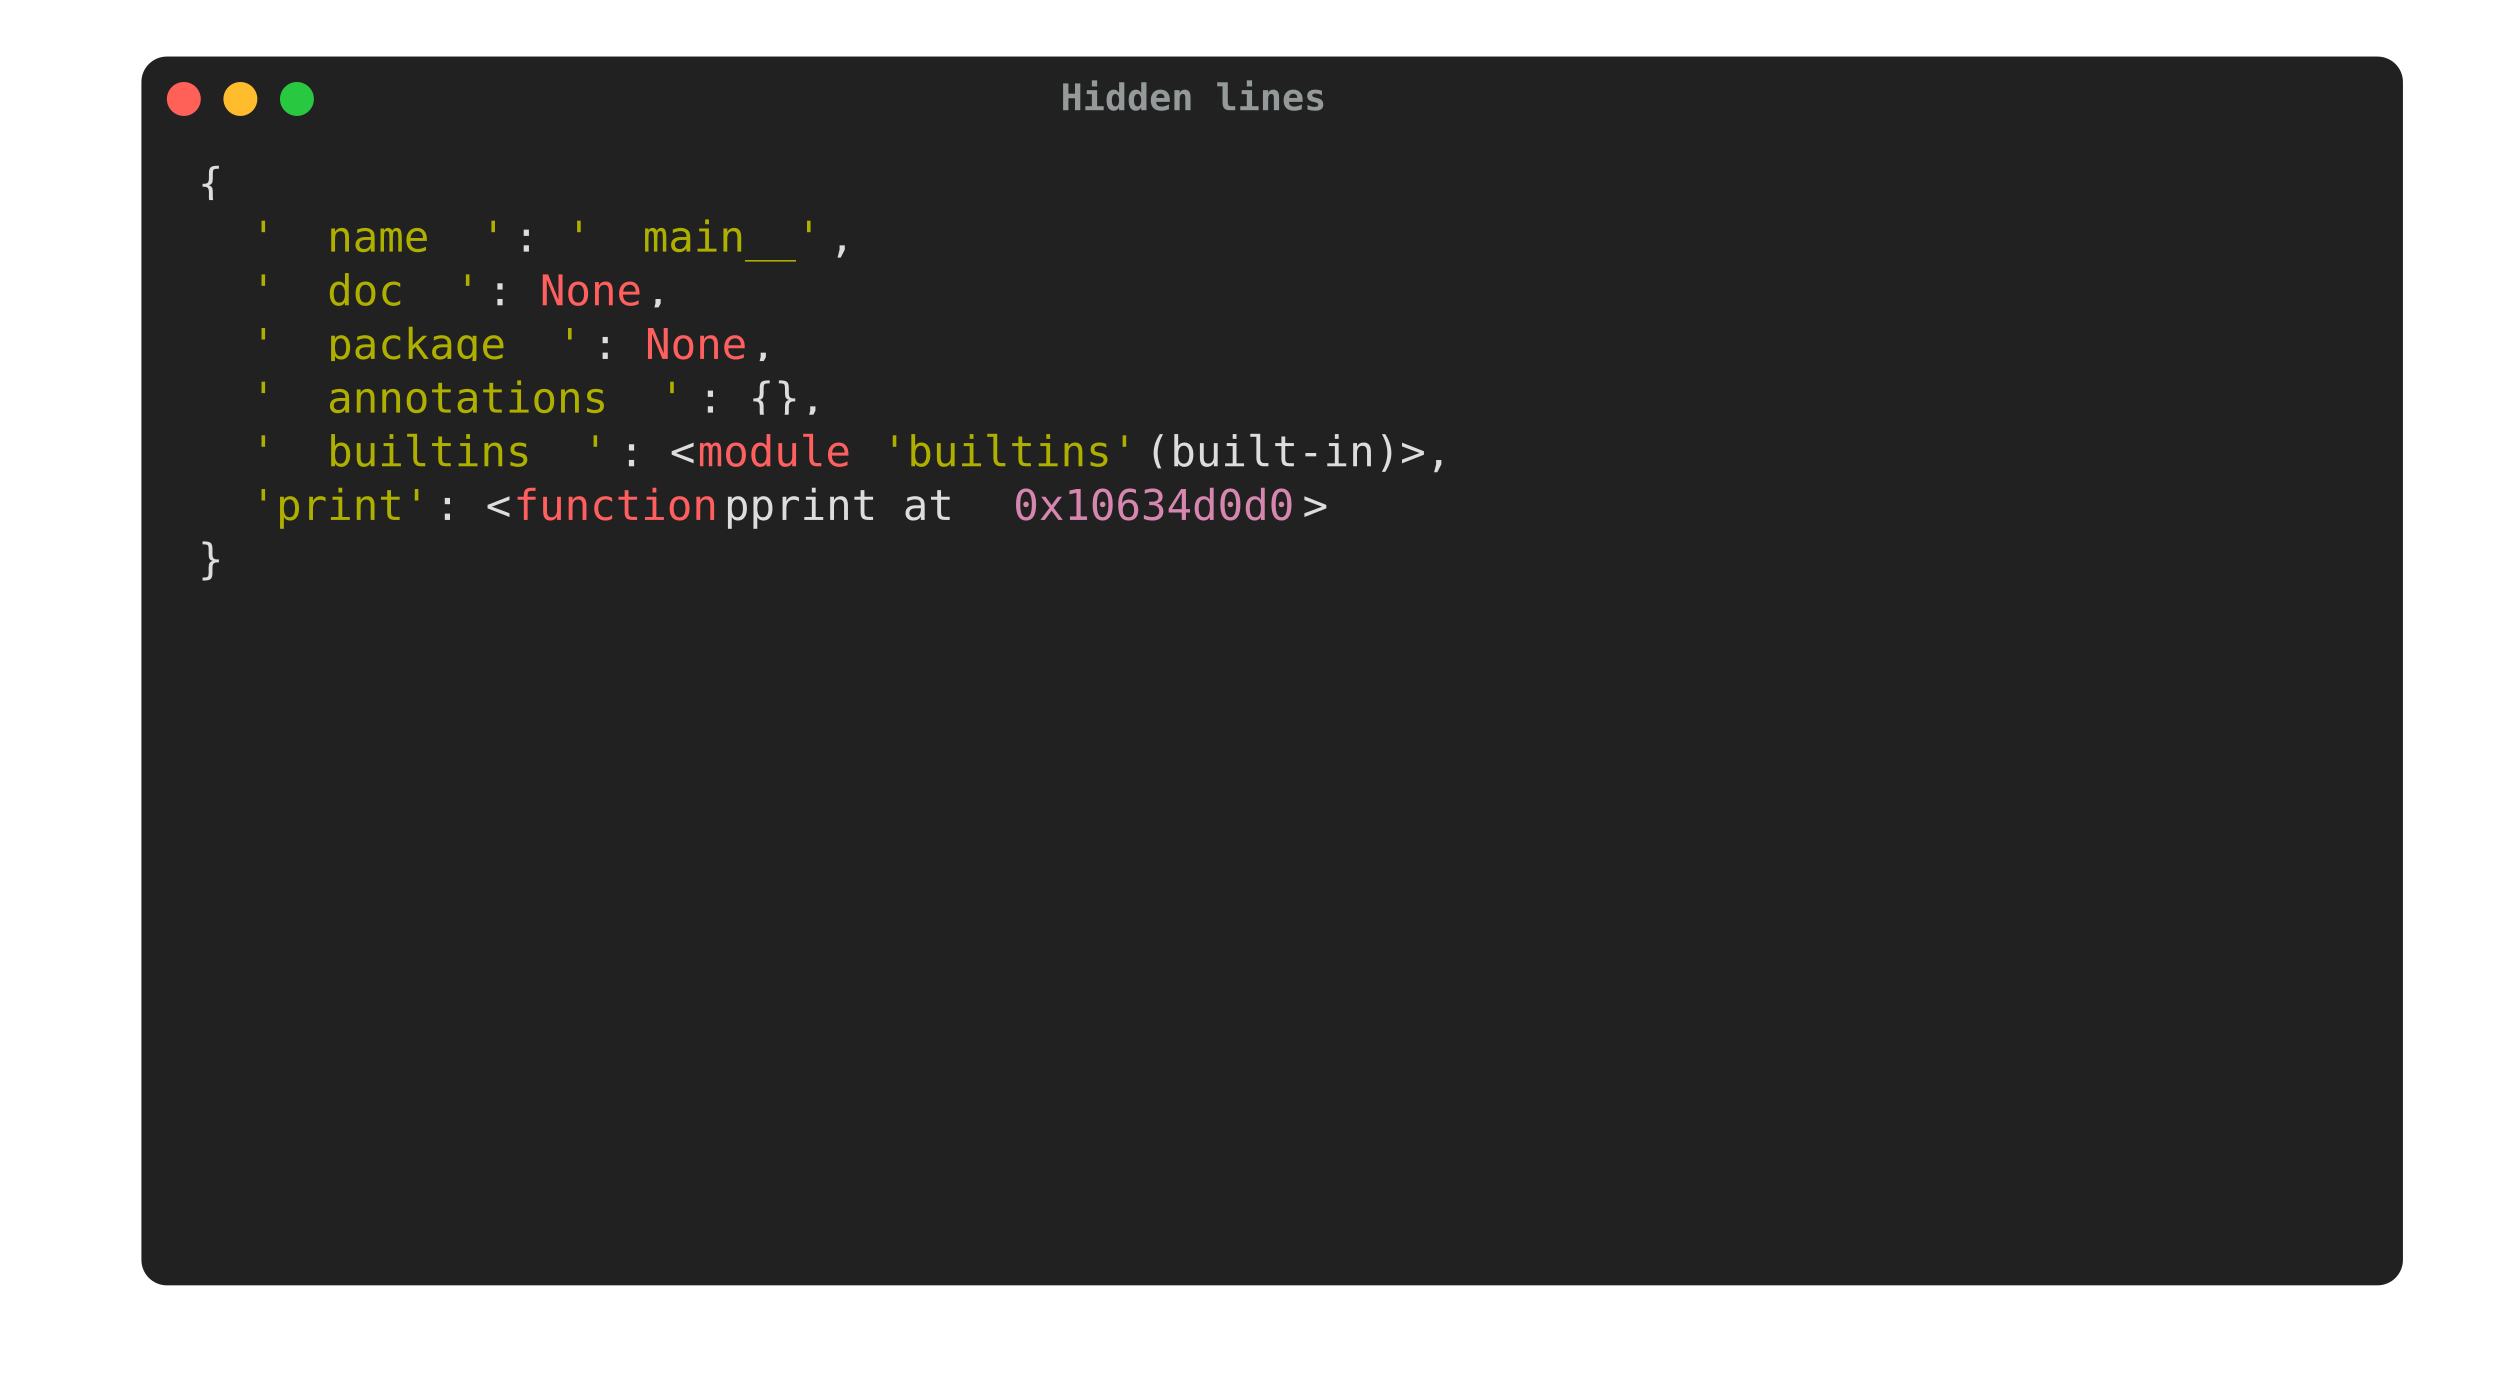
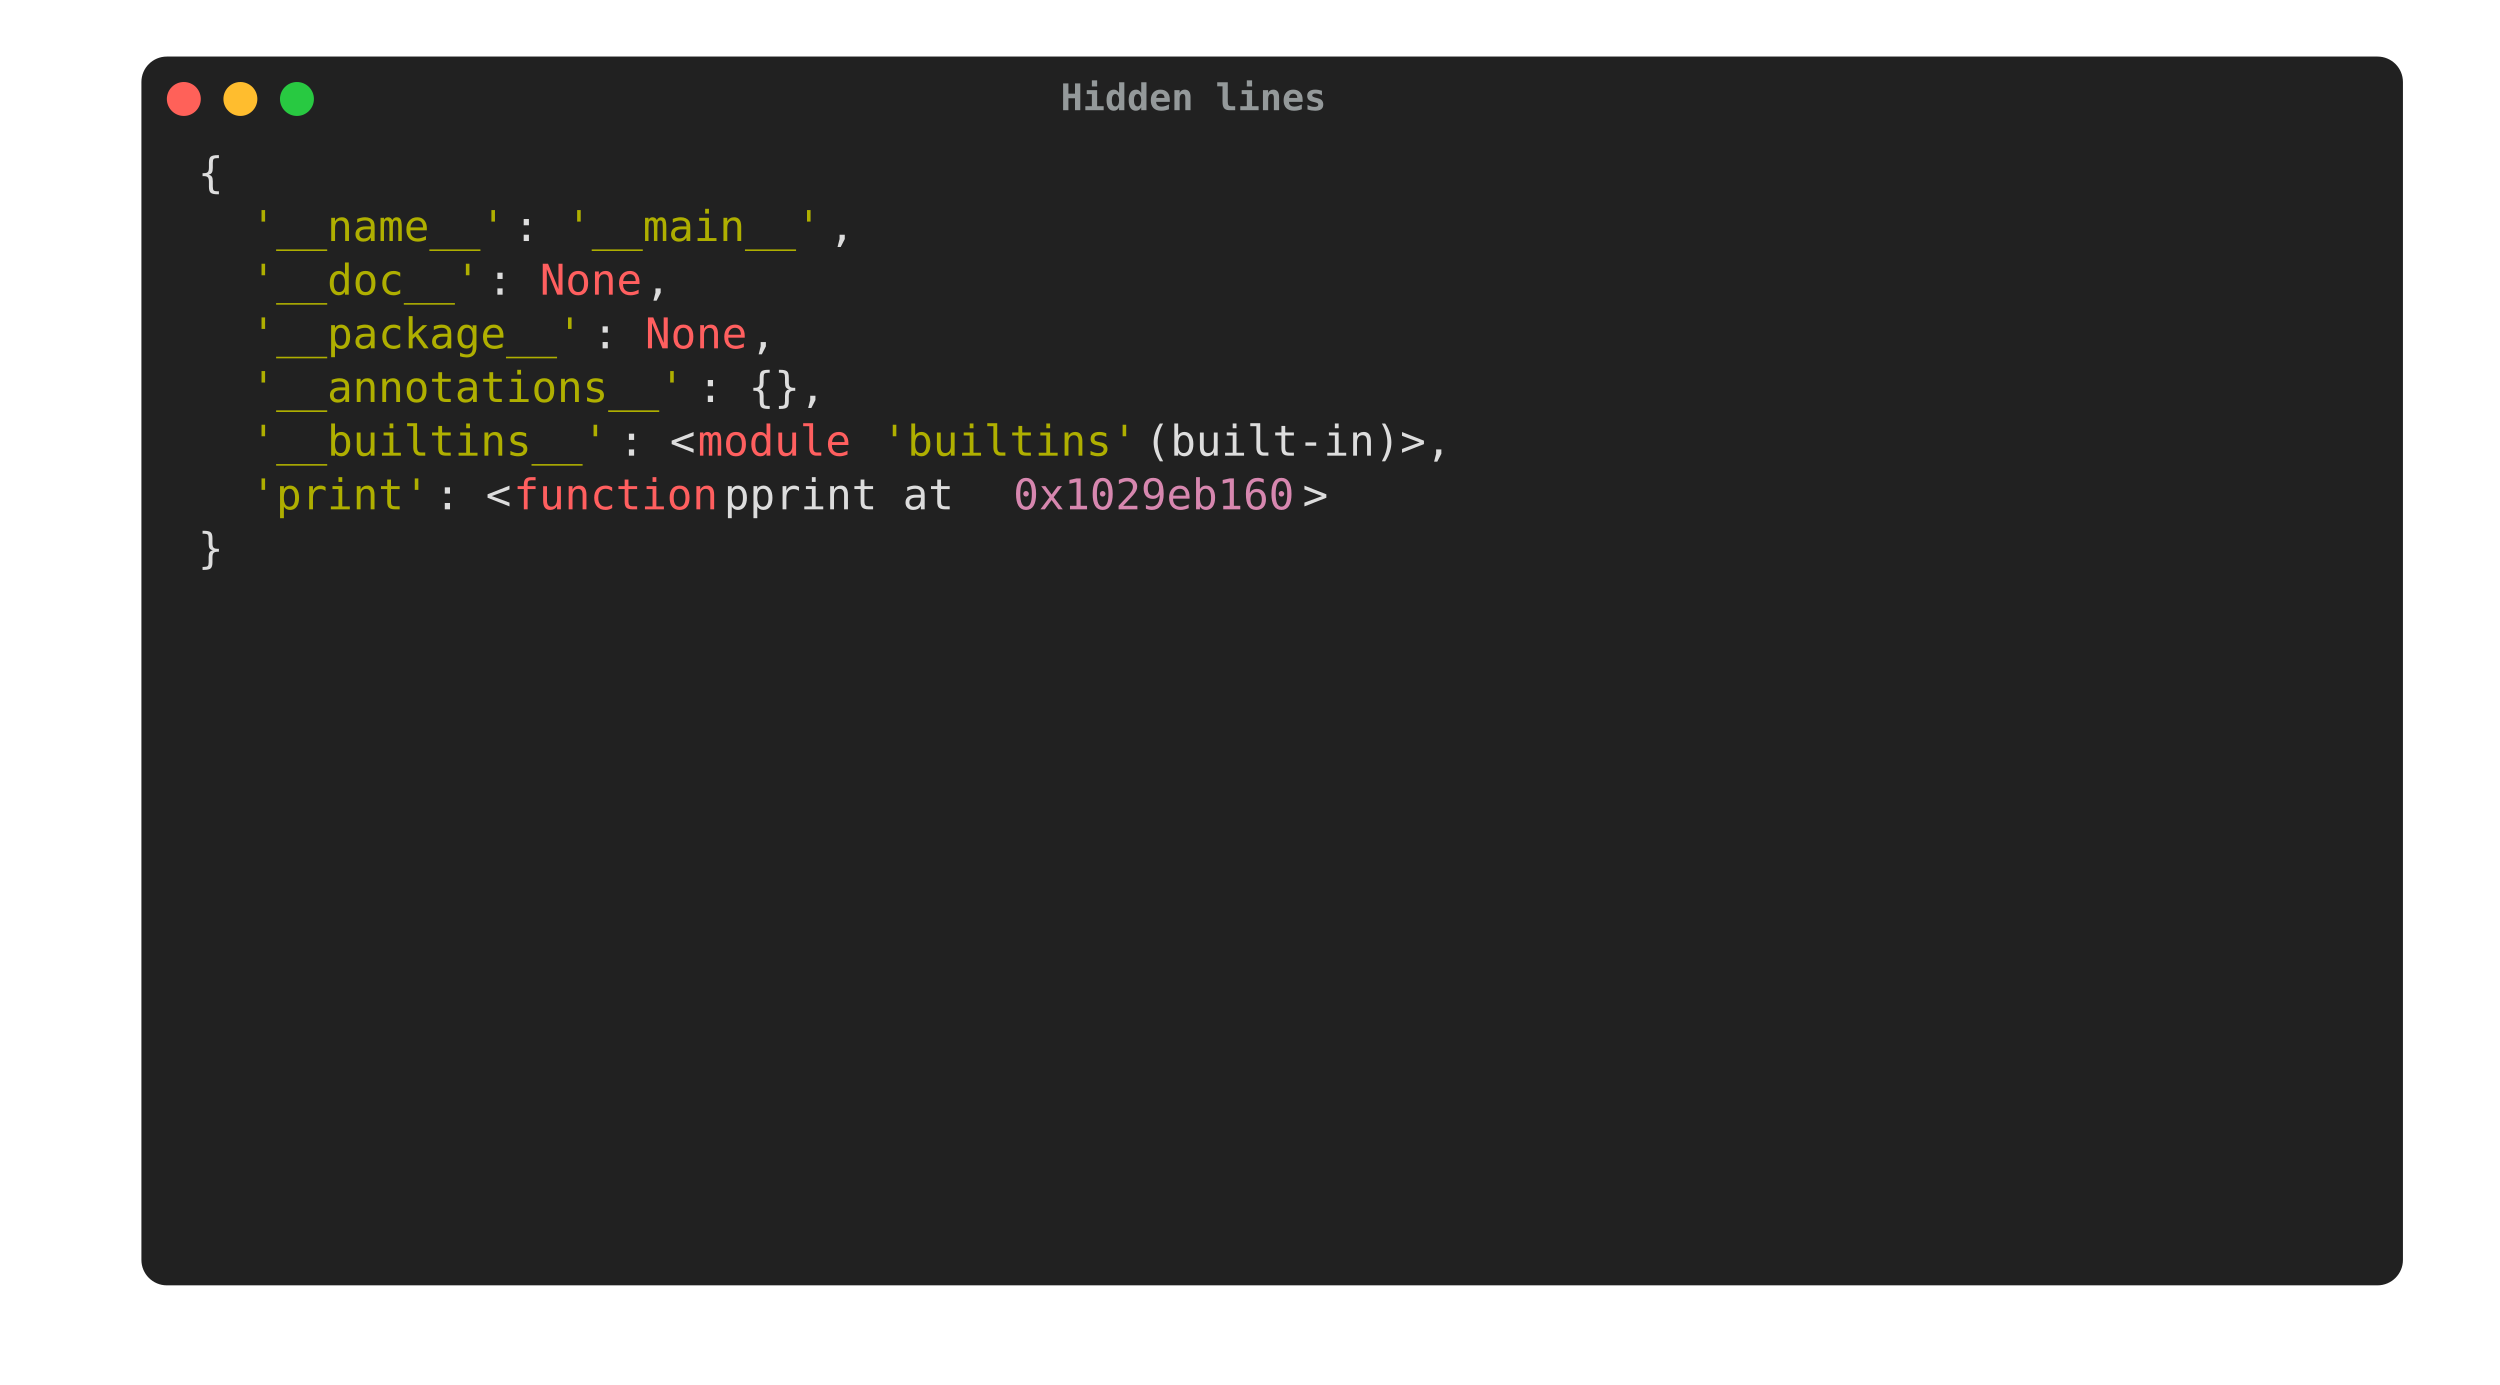
<svg xmlns="http://www.w3.org/2000/svg" width="884.0" height="489.5" viewBox="0 0 884.0 489.5">
  <style type="text/css">
        text {
            font-size: 15px;
            font-family: Menlo, 'DejaVu Sans Mono', consolas, 'Courier New', monospace;
-             alignment-baseline: text-after-edge;
        }

        .ptg-title {
            /*font-family: 'arial';*/
            fill: #94999A;
            font-size: 13px;
            font-weight: bold;
        }

.ptg-ptg0 {fill:#dddddd}
.ptg-ptg1 {fill:#afaf00}
.ptg-ptg2 {fill:#ff5f5f}
.ptg-ptg3 {fill:#d787af}
    </style>
  <rect x="50" y="20" rx="9px" ry="9px" stroke-width="1px" stroke-linejoin="round" width="799.68" height="434.5" fill="#212121" />
  <circle cx="65" cy="35" r="6" fill="#ff6159" />
  <circle cx="85" cy="35" r="6" fill="#ffbd2e" />
  <circle cx="105" cy="35" r="6" fill="#28c941" />
  <text x="422.0" y="38.975" text-anchor="middle" class="ptg-title">Hidden lines</text>
  <g transform="translate(70, 55)">
-     <rect x="0.0" y="-3.226" fill="#212121" width="9.486" height="18.975" />
-     <text x="0.0" y="15.0" textLength="9.3" class="ptg-ptg0">{</text>
-     <rect x="0" y="15.749" fill="#212121" width="18.972" height="18.975" />
-     <text x="0" y="33.975" textLength="18.6" class="ptg-ptg0">  </text>
-     <rect x="18.6" y="15.749" fill="#212121" width="94.86" height="18.975" />
-     <text x="18.6" y="33.975" textLength="93.0" class="ptg-ptg1">'__name__'</text>
-     <rect x="111.6" y="15.749" fill="#212121" width="18.972" height="18.975" />
-     <text x="111.6" y="33.975" textLength="18.6" class="ptg-ptg0">: </text>
-     <rect x="130.2" y="15.749" fill="#212121" width="94.86" height="18.975" />
-     <text x="130.2" y="33.975" textLength="93.0" class="ptg-ptg1">'__main__'</text>
-     <rect x="223.2" y="15.749" fill="#212121" width="18.972" height="18.975" />
-     <text x="223.2" y="33.975" textLength="18.6" class="ptg-ptg0">, </text>
-     <rect x="0" y="34.724" fill="#212121" width="18.972" height="18.975" />
-     <text x="0" y="52.95" textLength="18.6" class="ptg-ptg0">  </text>
-     <rect x="18.6" y="34.724" fill="#212121" width="85.374" height="18.975" />
-     <text x="18.6" y="52.95" textLength="83.7" class="ptg-ptg1">'__doc__'</text>
-     <rect x="102.3" y="34.724" fill="#212121" width="18.972" height="18.975" />
-     <text x="102.3" y="52.95" textLength="18.6" class="ptg-ptg0">: </text>
-     <rect x="120.9" y="34.724" fill="#212121" width="37.944" height="18.975" />
-     <text x="120.9" y="52.95" textLength="37.2" class="ptg-ptg2">None</text>
-     <rect x="158.1" y="34.724" fill="#212121" width="18.972" height="18.975" />
-     <text x="158.1" y="52.95" textLength="18.6" class="ptg-ptg0">, </text>
-     <rect x="0" y="53.699" fill="#212121" width="18.972" height="18.975" />
-     <text x="0" y="71.925" textLength="18.6" class="ptg-ptg0">  </text>
-     <rect x="18.6" y="53.699" fill="#212121" width="123.318" height="18.975" />
-     <text x="18.6" y="71.925" textLength="120.9" class="ptg-ptg1">'__package__'</text>
-     <rect x="139.5" y="53.699" fill="#212121" width="18.972" height="18.975" />
-     <text x="139.5" y="71.925" textLength="18.6" class="ptg-ptg0">: </text>
-     <rect x="158.1" y="53.699" fill="#212121" width="37.944" height="18.975" />
-     <text x="158.1" y="71.925" textLength="37.2" class="ptg-ptg2">None</text>
-     <rect x="195.3" y="53.699" fill="#212121" width="18.972" height="18.975" />
-     <text x="195.3" y="71.925" textLength="18.6" class="ptg-ptg0">, </text>
-     <rect x="0" y="72.674" fill="#212121" width="18.972" height="18.975" />
-     <text x="0" y="90.9" textLength="18.6" class="ptg-ptg0">  </text>
-     <rect x="18.6" y="72.674" fill="#212121" width="161.262" height="18.975" />
-     <text x="18.6" y="90.9" textLength="158.1" class="ptg-ptg1">'__annotations__'</text>
-     <rect x="176.7" y="72.674" fill="#212121" width="56.916" height="18.975" />
-     <text x="176.7" y="90.9" textLength="55.8" class="ptg-ptg0">: {}, </text>
-     <rect x="0" y="91.649" fill="#212121" width="18.972" height="18.975" />
-     <text x="0" y="109.875" textLength="18.6" class="ptg-ptg0">  </text>
-     <rect x="18.6" y="91.649" fill="#212121" width="132.804" height="18.975" />
-     <text x="18.6" y="109.875" textLength="130.2" class="ptg-ptg1">'__builtins__'</text>
-     <rect x="148.8" y="91.649" fill="#212121" width="28.458" height="18.975" />
-     <text x="148.8" y="109.875" textLength="27.9" class="ptg-ptg0">: &lt;</text>
-     <rect x="176.7" y="91.649" fill="#212121" width="56.916" height="18.975" />
-     <text x="176.7" y="109.875" textLength="55.8" class="ptg-ptg2">module</text>
-     <rect x="232.5" y="91.649" fill="#212121" width="9.486" height="18.975" />
-     <text x="232.5" y="109.875" textLength="9.3" class="ptg-ptg0"> </text>
-     <rect x="241.8" y="91.649" fill="#212121" width="94.86" height="18.975" />
-     <text x="241.8" y="109.875" textLength="93.0" class="ptg-ptg1">'builtins'</text>
-     <rect x="334.8" y="91.649" fill="#212121" width="132.804" height="18.975" />
-     <text x="334.8" y="109.875" textLength="130.2" class="ptg-ptg0"> (built-in)&gt;, </text>
-     <rect x="0" y="110.624" fill="#212121" width="18.972" height="18.975" />
-     <text x="0" y="128.85" textLength="18.6" class="ptg-ptg0">  </text>
-     <rect x="18.6" y="110.624" fill="#212121" width="66.402" height="18.975" />
-     <text x="18.6" y="128.85" textLength="65.1" class="ptg-ptg1">'print'</text>
-     <rect x="83.7" y="110.624" fill="#212121" width="28.458" height="18.975" />
-     <text x="83.7" y="128.85" textLength="27.9" class="ptg-ptg0">: &lt;</text>
-     <rect x="111.6" y="110.624" fill="#212121" width="75.888" height="18.975" />
-     <text x="111.6" y="128.85" textLength="74.4" class="ptg-ptg2">function</text>
-     <rect x="186" y="110.624" fill="#212121" width="104.346" height="18.975" />
-     <text x="186" y="128.85" textLength="102.3" class="ptg-ptg0"> pprint at </text>
-     <rect x="288.3" y="110.624" fill="#212121" width="104.346" height="18.975" />
-     <text x="288.3" y="128.85" textLength="102.3" class="ptg-ptg3">0x10634d0d0</text>
-     <rect x="390.6" y="110.624" fill="#212121" width="9.486" height="18.975" />
-     <text x="390.6" y="128.85" textLength="9.3" class="ptg-ptg0">&gt;</text>
-     <rect x="0" y="129.599" fill="#212121" width="9.486" height="18.975" />
-     <text x="0" y="147.825" textLength="9.3" class="ptg-ptg0">}</text>
-     <rect x="9.3" y="132.825" fill="#212121" width="0.0" height="18.975" />
-     <text x="9.3" y="147.825" textLength="0.0" class="ptg-ptg0" />
+     <rect x="0.0" y="-3.23" fill="#212121" width="9.49" height="18.98" />
+     <text dy="-0.25em" x="0.0" y="15.0" textLength="9.3" class="ptg-ptg0">{</text>
+     <rect x="0" y="15.75" fill="#212121" width="18.97" height="18.98" />
+     <text dy="-0.25em" x="0" y="33.98" textLength="18.6" class="ptg-ptg0">  </text>
+     <rect x="18.6" y="15.75" fill="#212121" width="94.86" height="18.98" />
+     <text dy="-0.25em" x="18.6" y="33.98" textLength="93.0" class="ptg-ptg1">'__name__'</text>
+     <rect x="111.6" y="15.75" fill="#212121" width="18.97" height="18.98" />
+     <text dy="-0.25em" x="111.6" y="33.98" textLength="18.6" class="ptg-ptg0">: </text>
+     <rect x="130.2" y="15.75" fill="#212121" width="94.86" height="18.98" />
+     <text dy="-0.25em" x="130.2" y="33.98" textLength="93.0" class="ptg-ptg1">'__main__'</text>
+     <rect x="223.2" y="15.75" fill="#212121" width="18.97" height="18.98" />
+     <text dy="-0.25em" x="223.2" y="33.98" textLength="18.6" class="ptg-ptg0">, </text>
+     <rect x="0" y="34.72" fill="#212121" width="18.97" height="18.98" />
+     <text dy="-0.25em" x="0" y="52.95" textLength="18.6" class="ptg-ptg0">  </text>
+     <rect x="18.6" y="34.72" fill="#212121" width="85.37" height="18.98" />
+     <text dy="-0.25em" x="18.6" y="52.95" textLength="83.7" class="ptg-ptg1">'__doc__'</text>
+     <rect x="102.3" y="34.72" fill="#212121" width="18.97" height="18.98" />
+     <text dy="-0.25em" x="102.3" y="52.95" textLength="18.6" class="ptg-ptg0">: </text>
+     <rect x="120.9" y="34.72" fill="#212121" width="37.94" height="18.98" />
+     <text dy="-0.25em" x="120.9" y="52.95" textLength="37.2" class="ptg-ptg2">None</text>
+     <rect x="158.1" y="34.72" fill="#212121" width="18.97" height="18.98" />
+     <text dy="-0.25em" x="158.1" y="52.95" textLength="18.6" class="ptg-ptg0">, </text>
+     <rect x="0" y="53.7" fill="#212121" width="18.97" height="18.98" />
+     <text dy="-0.25em" x="0" y="71.93" textLength="18.6" class="ptg-ptg0">  </text>
+     <rect x="18.6" y="53.7" fill="#212121" width="123.32" height="18.98" />
+     <text dy="-0.25em" x="18.6" y="71.93" textLength="120.9" class="ptg-ptg1">'__package__'</text>
+     <rect x="139.5" y="53.7" fill="#212121" width="18.97" height="18.98" />
+     <text dy="-0.25em" x="139.5" y="71.93" textLength="18.6" class="ptg-ptg0">: </text>
+     <rect x="158.1" y="53.7" fill="#212121" width="37.94" height="18.98" />
+     <text dy="-0.25em" x="158.1" y="71.93" textLength="37.2" class="ptg-ptg2">None</text>
+     <rect x="195.3" y="53.7" fill="#212121" width="18.97" height="18.98" />
+     <text dy="-0.25em" x="195.3" y="71.93" textLength="18.6" class="ptg-ptg0">, </text>
+     <rect x="0" y="72.67" fill="#212121" width="18.97" height="18.98" />
+     <text dy="-0.25em" x="0" y="90.9" textLength="18.6" class="ptg-ptg0">  </text>
+     <rect x="18.6" y="72.67" fill="#212121" width="161.26" height="18.98" />
+     <text dy="-0.25em" x="18.6" y="90.9" textLength="158.1" class="ptg-ptg1">'__annotations__'</text>
+     <rect x="176.7" y="72.67" fill="#212121" width="56.92" height="18.98" />
+     <text dy="-0.25em" x="176.7" y="90.9" textLength="55.8" class="ptg-ptg0">: {}, </text>
+     <rect x="0" y="91.65" fill="#212121" width="18.97" height="18.98" />
+     <text dy="-0.25em" x="0" y="109.88" textLength="18.6" class="ptg-ptg0">  </text>
+     <rect x="18.6" y="91.65" fill="#212121" width="132.8" height="18.98" />
+     <text dy="-0.25em" x="18.6" y="109.88" textLength="130.2" class="ptg-ptg1">'__builtins__'</text>
+     <rect x="148.8" y="91.65" fill="#212121" width="28.46" height="18.98" />
+     <text dy="-0.25em" x="148.8" y="109.88" textLength="27.9" class="ptg-ptg0">: &lt;</text>
+     <rect x="176.7" y="91.65" fill="#212121" width="56.92" height="18.98" />
+     <text dy="-0.25em" x="176.7" y="109.88" textLength="55.8" class="ptg-ptg2">module</text>
+     <rect x="232.5" y="91.65" fill="#212121" width="9.49" height="18.98" />
+     <text dy="-0.25em" x="232.5" y="109.88" textLength="9.3" class="ptg-ptg0"> </text>
+     <rect x="241.8" y="91.65" fill="#212121" width="94.86" height="18.98" />
+     <text dy="-0.25em" x="241.8" y="109.88" textLength="93.0" class="ptg-ptg1">'builtins'</text>
+     <rect x="334.8" y="91.65" fill="#212121" width="132.8" height="18.98" />
+     <text dy="-0.25em" x="334.8" y="109.88" textLength="130.2" class="ptg-ptg0"> (built-in)&gt;, </text>
+     <rect x="0" y="110.62" fill="#212121" width="18.97" height="18.98" />
+     <text dy="-0.25em" x="0" y="128.85" textLength="18.6" class="ptg-ptg0">  </text>
+     <rect x="18.6" y="110.62" fill="#212121" width="66.4" height="18.98" />
+     <text dy="-0.25em" x="18.6" y="128.85" textLength="65.1" class="ptg-ptg1">'print'</text>
+     <rect x="83.7" y="110.62" fill="#212121" width="28.46" height="18.98" />
+     <text dy="-0.25em" x="83.7" y="128.85" textLength="27.9" class="ptg-ptg0">: &lt;</text>
+     <rect x="111.6" y="110.62" fill="#212121" width="75.89" height="18.98" />
+     <text dy="-0.25em" x="111.6" y="128.85" textLength="74.4" class="ptg-ptg2">function</text>
+     <rect x="186.0" y="110.62" fill="#212121" width="104.35" height="18.98" />
+     <text dy="-0.25em" x="186.0" y="128.85" textLength="102.3" class="ptg-ptg0"> pprint at </text>
+     <rect x="288.3" y="110.62" fill="#212121" width="104.35" height="18.98" />
+     <text dy="-0.25em" x="288.3" y="128.85" textLength="102.3" class="ptg-ptg3">0x1029eb160</text>
+     <rect x="390.6" y="110.62" fill="#212121" width="9.49" height="18.98" />
+     <text dy="-0.25em" x="390.6" y="128.85" textLength="9.3" class="ptg-ptg0">&gt;</text>
+     <rect x="0" y="129.6" fill="#212121" width="9.49" height="18.98" />
+     <text dy="-0.25em" x="0" y="147.82" textLength="9.3" class="ptg-ptg0">}</text>
+     <rect x="9.3" y="132.82" fill="#212121" width="0.0" height="18.98" />
+     <text dy="-0.25em" x="9.3" y="147.82" textLength="0.0" class="ptg-ptg0" />
  </g>
</svg>
